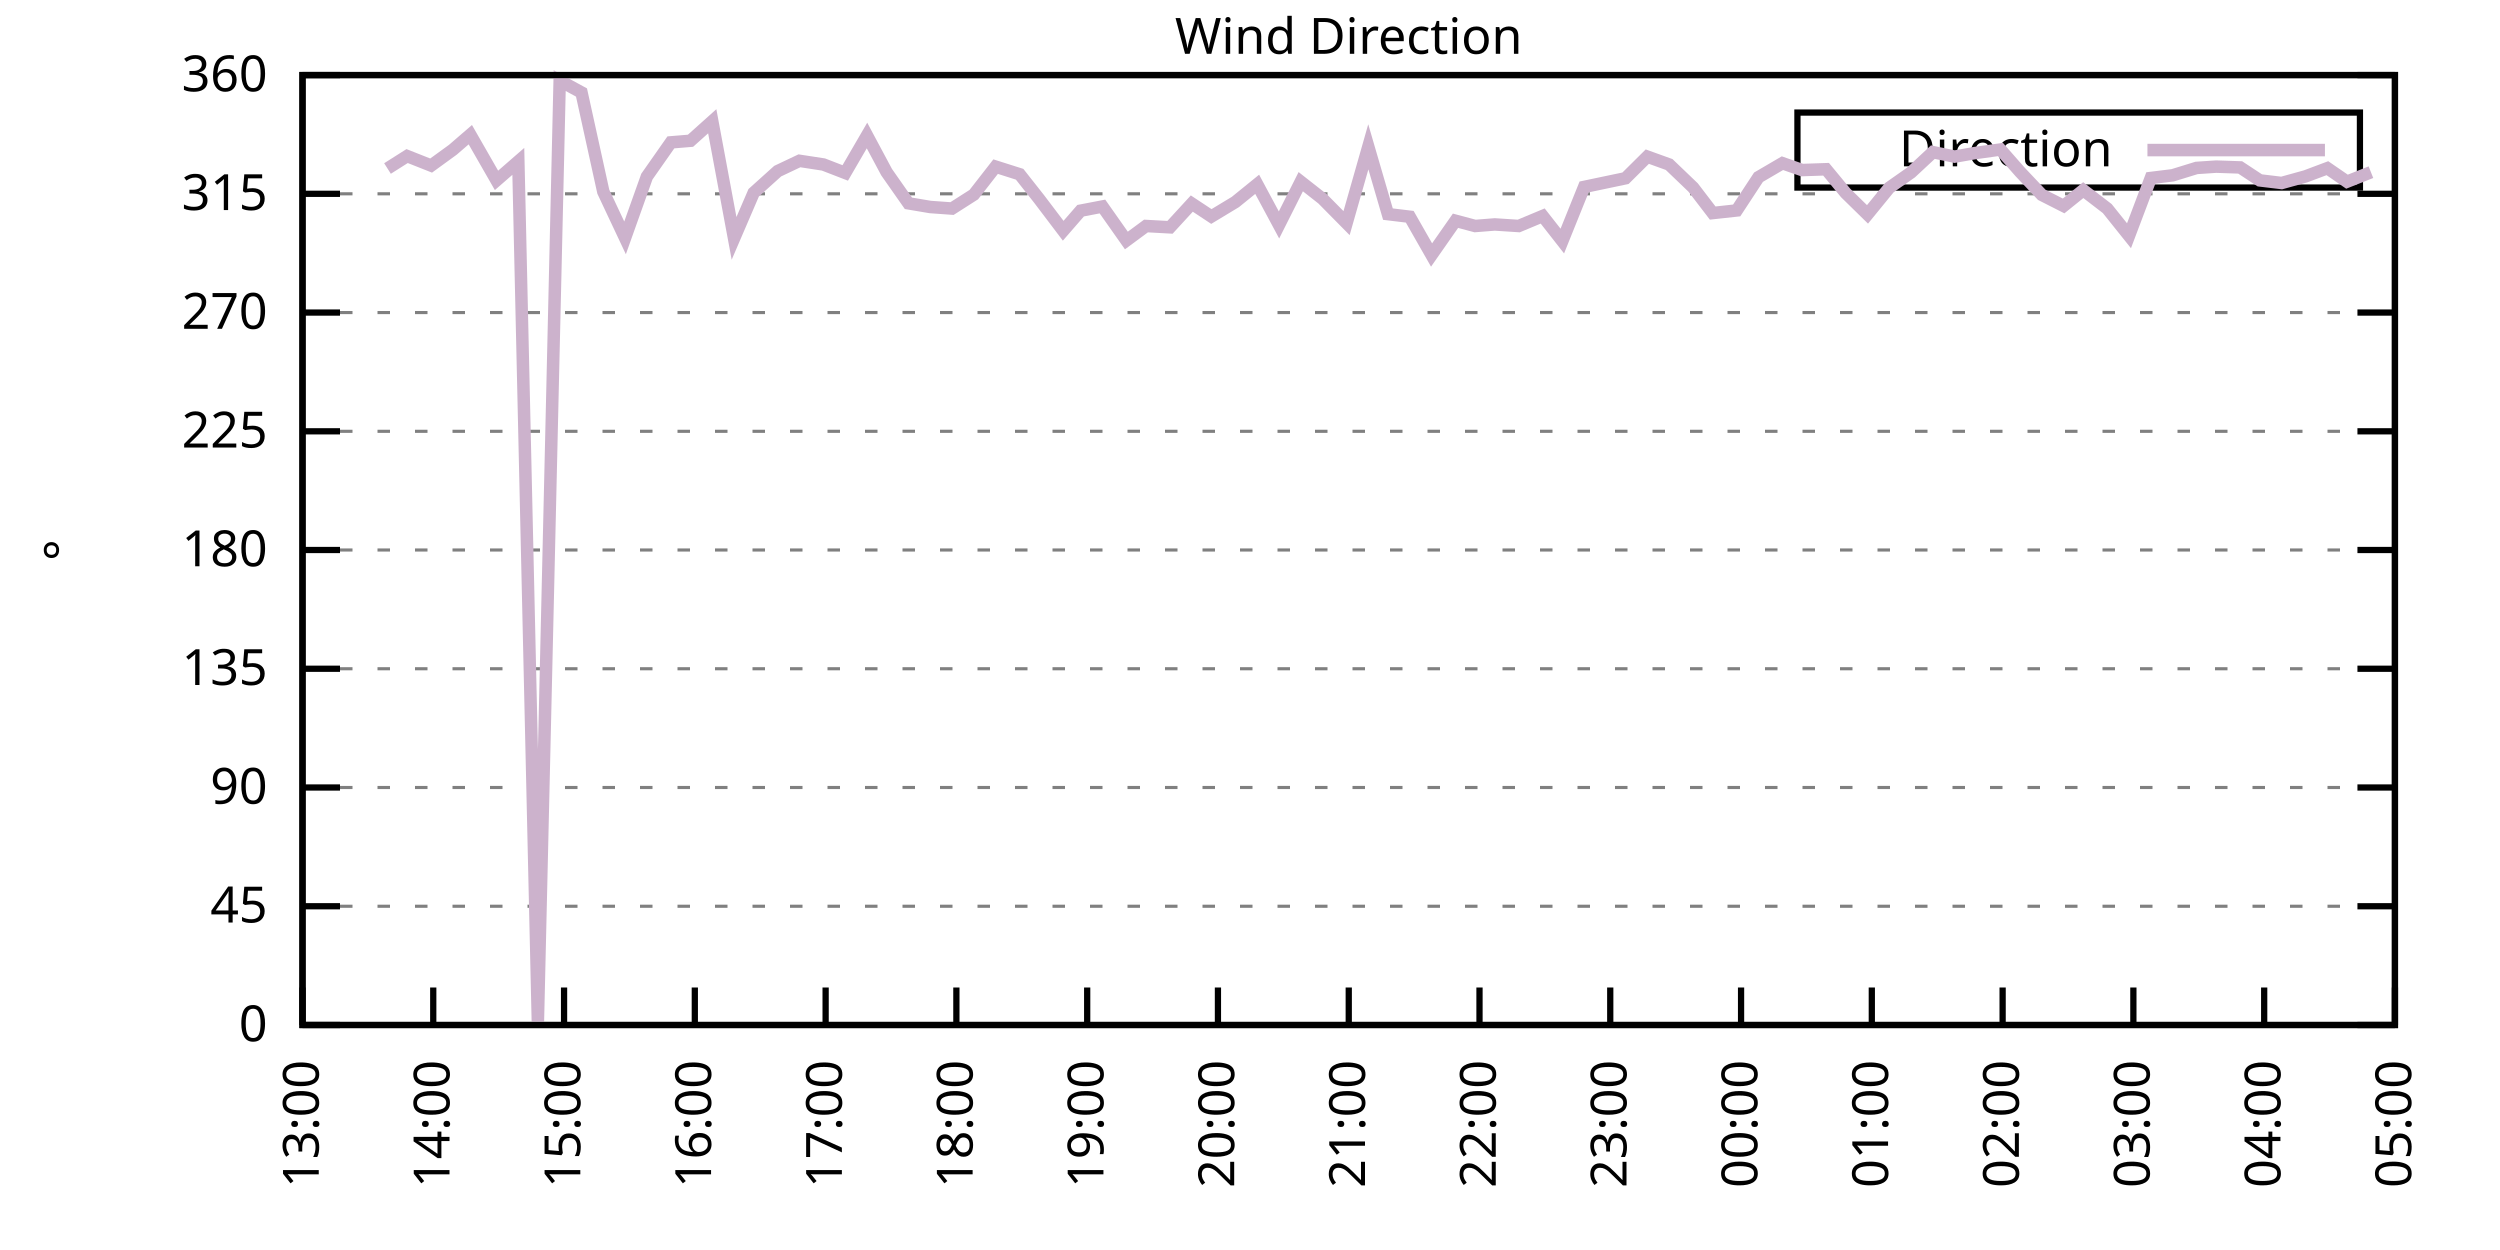
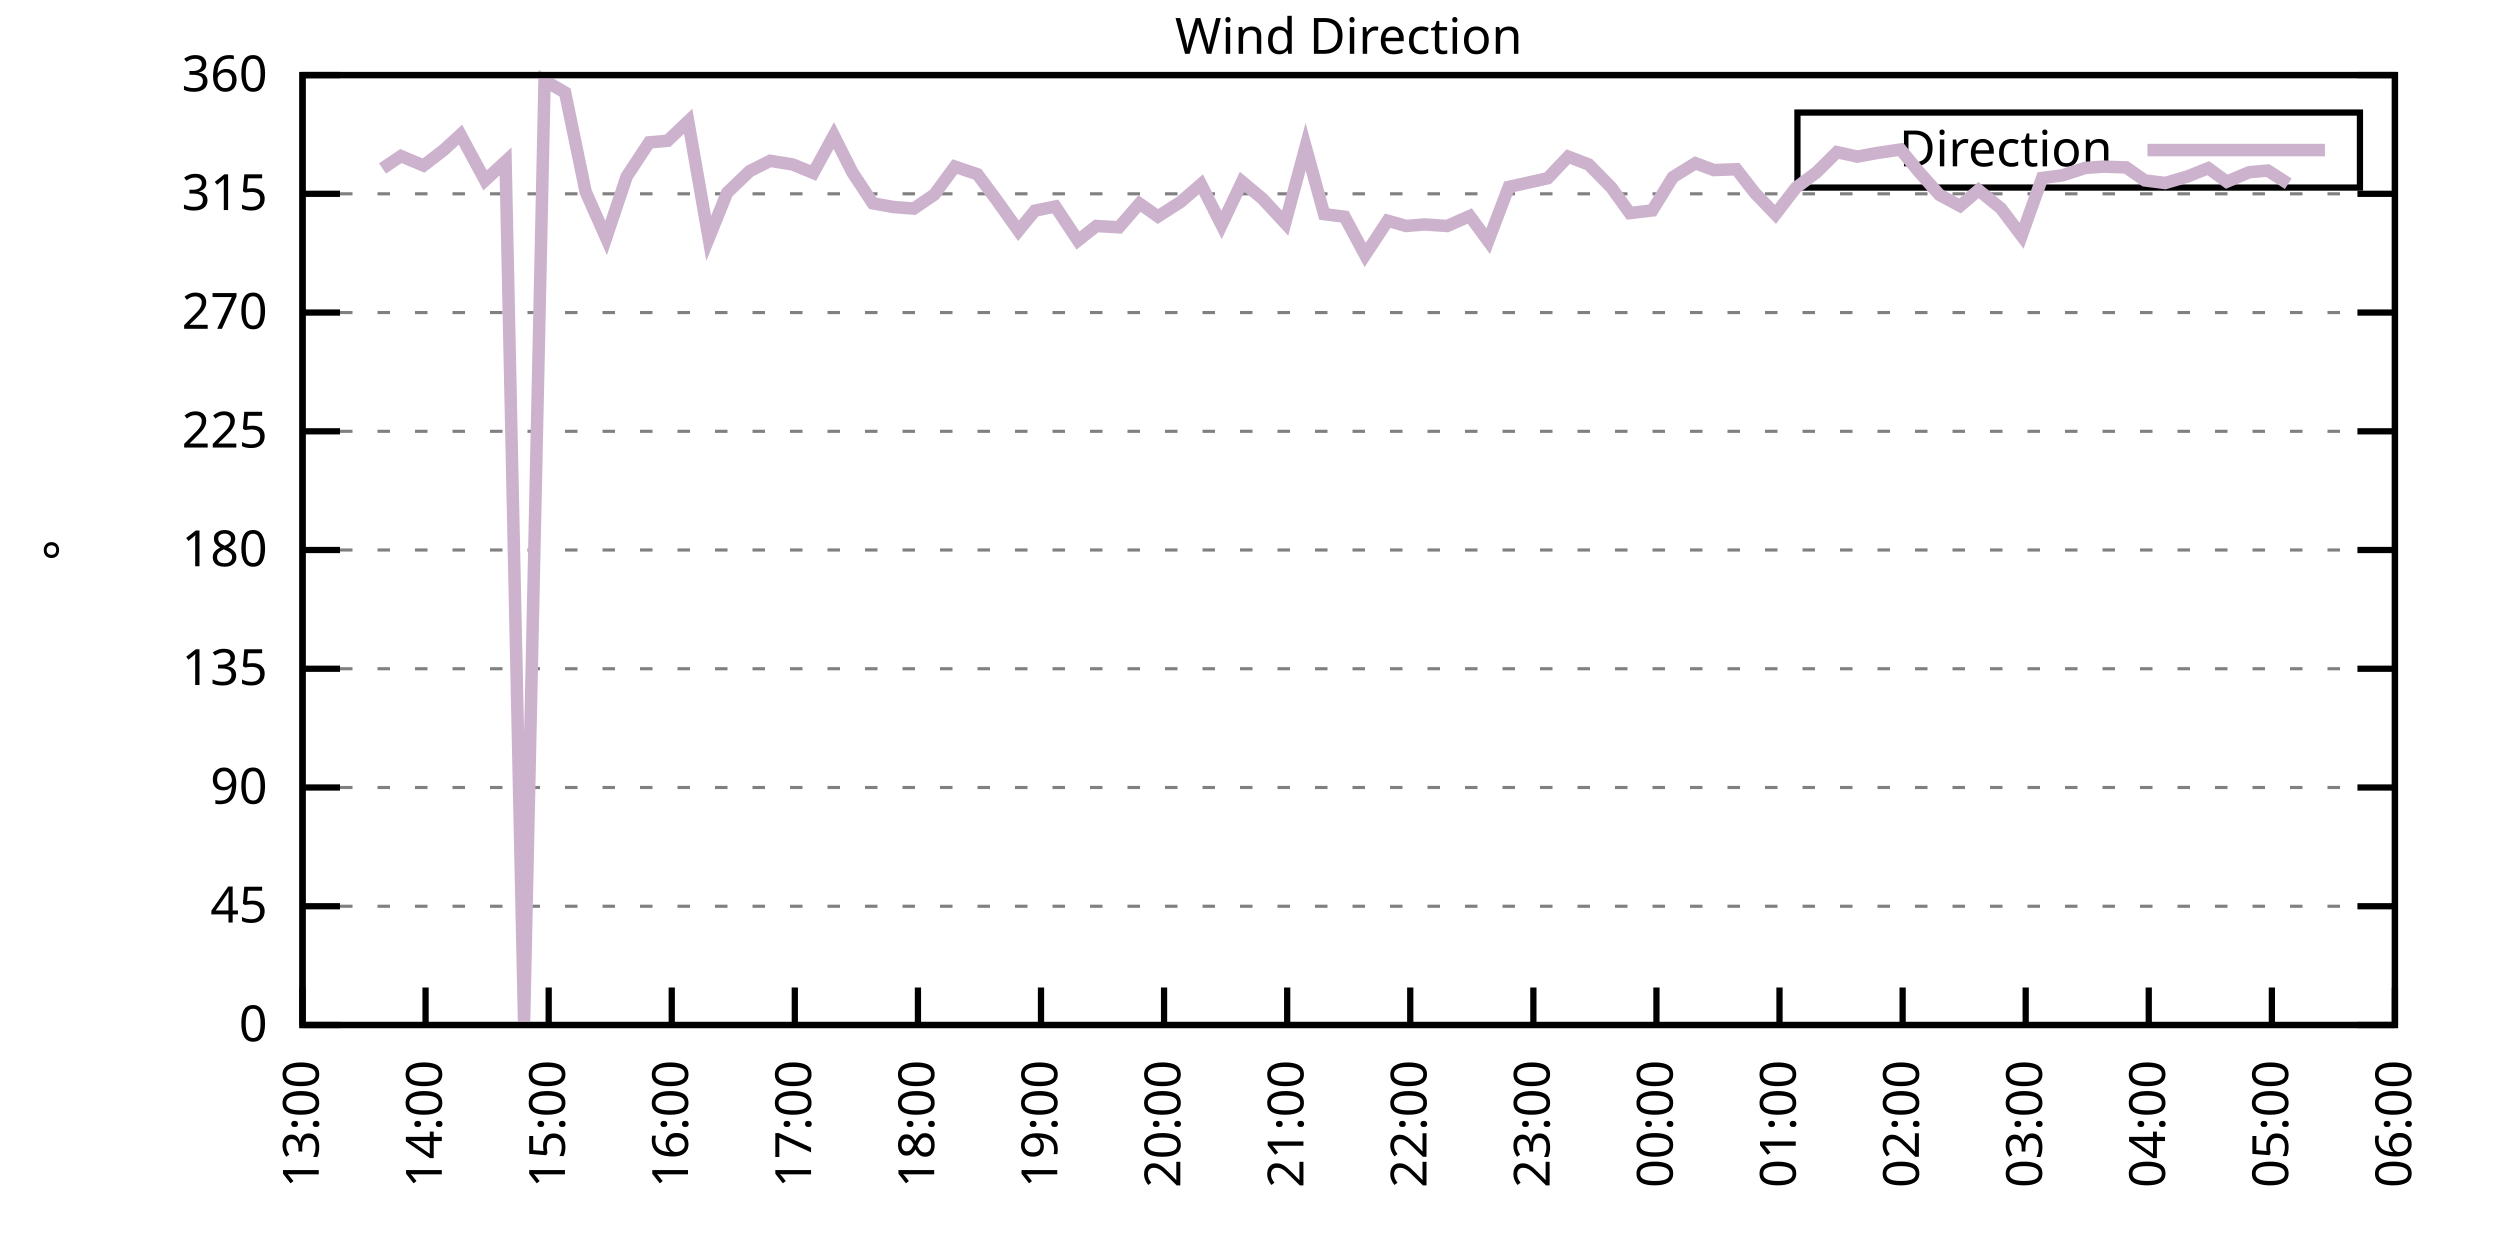
<svg xmlns="http://www.w3.org/2000/svg" xmlns:xlink="http://www.w3.org/1999/xlink" width="400" height="200" viewBox="0 0 400 200">
  <g id="gnuplot_canvas">
    <rect x="0" y="0" width="400" height="200" fill="none" />
    <defs>
      <circle id="gpDot" r="0.5" stroke-width="0.5" stroke="currentColor" />
      <path id="gpPt0" stroke-width="0.333" stroke="currentColor" d="M-1,0 h2 M0,-1 v2" />
      <path id="gpPt1" stroke-width="0.333" stroke="currentColor" d="M-1,-1 L1,1 M1,-1 L-1,1" />
      <path id="gpPt2" stroke-width="0.333" stroke="currentColor" d="M-1,0 L1,0 M0,-1 L0,1 M-1,-1 L1,1 M-1,1 L1,-1" />
      <rect id="gpPt3" stroke-width="0.333" stroke="currentColor" x="-1" y="-1" width="2" height="2" />
      <rect id="gpPt4" stroke-width="0.333" stroke="currentColor" fill="currentColor" x="-1" y="-1" width="2" height="2" />
      <circle id="gpPt5" stroke-width="0.333" stroke="currentColor" cx="0" cy="0" r="1" />
      <use xlink:href="#gpPt5" id="gpPt6" fill="currentColor" stroke="none" />
      <path id="gpPt7" stroke-width="0.333" stroke="currentColor" d="M0,-1.33 L-1.33,0.67 L1.33,0.67 z" />
      <use xlink:href="#gpPt7" id="gpPt8" fill="currentColor" stroke="none" />
      <use xlink:href="#gpPt7" id="gpPt9" stroke="currentColor" transform="rotate(180)" />
      <use xlink:href="#gpPt9" id="gpPt10" fill="currentColor" stroke="none" />
      <use xlink:href="#gpPt3" id="gpPt11" stroke="currentColor" transform="rotate(45)" />
      <use xlink:href="#gpPt11" id="gpPt12" fill="currentColor" stroke="none" />
      <path id="gpPt13" stroke-width="0.333" stroke="currentColor" d="M0,1.330 L1.265,0.411 L0.782,-1.067 L-0.782,-1.076 L-1.265,0.411 z" />
      <use xlink:href="#gpPt13" id="gpPt14" fill="currentColor" stroke="none" />
      <filter id="textbox" filterUnits="objectBoundingBox" x="0" y="0" height="1" width="1">
        <feFlood flood-color="white" flood-opacity="1" result="bgnd" />
        <feComposite in="SourceGraphic" in2="bgnd" operator="atop" />
      </filter>
      <filter id="greybox" filterUnits="objectBoundingBox" x="0" y="0" height="1" width="1">
        <feFlood flood-color="lightgrey" flood-opacity="1" result="grey" />
        <feComposite in="SourceGraphic" in2="grey" operator="atop" />
      </filter>
    </defs>
    <g fill="none" color="white" stroke="currentColor" stroke-width="1.00" stroke-linecap="butt" stroke-linejoin="miter">
</g>
    <g fill="none" color="black" stroke="currentColor" stroke-width="1.00" stroke-linecap="butt" stroke-linejoin="miter">
      <g stroke="none" shape-rendering="crispEdges">
        <polygon fill="rgb(255, 255, 255)" points="48.40,164.00 383.18,164.00 383.18,12.02 48.40,12.02 " />
      </g>
    </g>
    <g fill="none" color="black" stroke="currentColor" stroke-width="1.00" stroke-linecap="butt" stroke-linejoin="miter">
</g>
    <g fill="none" color="black" stroke="black" stroke-width="0.50" stroke-linecap="butt" stroke-linejoin="miter">
</g>
    <g fill="none" color="gray" stroke="currentColor" stroke-width="0.50" stroke-linecap="butt" stroke-linejoin="miter">
      <path stroke="gray" stroke-dasharray="2,4" class="gridline" d="M48.40,164.00 L383.19,164.00  " />
    </g>
    <g fill="none" color="gray" stroke="gray" stroke-width="1.00" stroke-linecap="butt" stroke-linejoin="miter">
</g>
    <g fill="none" color="black" stroke="currentColor" stroke-width="1.00" stroke-linecap="butt" stroke-linejoin="miter">
      <path stroke="black" d="M48.40,164.00 L54.40,164.00 M383.19,164.00 L377.19,164.00  " />
      <g transform="translate(42.80,166.60)" stroke="none" fill="black" font-family="Sans" font-size="8.00" text-anchor="end">
        <text>
          <tspan font-family="Sans"> 0</tspan>
        </text>
      </g>
    </g>
    <g fill="none" color="black" stroke="currentColor" stroke-width="1.00" stroke-linecap="butt" stroke-linejoin="miter">
</g>
    <g fill="none" color="black" stroke="black" stroke-width="0.50" stroke-linecap="butt" stroke-linejoin="miter">
</g>
    <g fill="none" color="gray" stroke="currentColor" stroke-width="0.50" stroke-linecap="butt" stroke-linejoin="miter">
      <path stroke="gray" stroke-dasharray="2,4" class="gridline" d="M48.40,145.00 L383.19,145.00  " />
    </g>
    <g fill="none" color="gray" stroke="gray" stroke-width="1.00" stroke-linecap="butt" stroke-linejoin="miter">
</g>
    <g fill="none" color="black" stroke="currentColor" stroke-width="1.00" stroke-linecap="butt" stroke-linejoin="miter">
      <path stroke="black" d="M48.40,145.00 L54.40,145.00 M383.19,145.00 L377.19,145.00  " />
      <g transform="translate(42.80,147.60)" stroke="none" fill="black" font-family="Sans" font-size="8.00" text-anchor="end">
        <text>
          <tspan font-family="Sans"> 45</tspan>
        </text>
      </g>
    </g>
    <g fill="none" color="black" stroke="currentColor" stroke-width="1.00" stroke-linecap="butt" stroke-linejoin="miter">
</g>
    <g fill="none" color="black" stroke="black" stroke-width="0.50" stroke-linecap="butt" stroke-linejoin="miter">
</g>
    <g fill="none" color="gray" stroke="currentColor" stroke-width="0.50" stroke-linecap="butt" stroke-linejoin="miter">
      <path stroke="gray" stroke-dasharray="2,4" class="gridline" d="M48.40,126.00 L383.19,126.00  " />
    </g>
    <g fill="none" color="gray" stroke="gray" stroke-width="1.00" stroke-linecap="butt" stroke-linejoin="miter">
</g>
    <g fill="none" color="black" stroke="currentColor" stroke-width="1.00" stroke-linecap="butt" stroke-linejoin="miter">
      <path stroke="black" d="M48.40,126.00 L54.40,126.00 M383.19,126.00 L377.19,126.00  " />
      <g transform="translate(42.80,128.60)" stroke="none" fill="black" font-family="Sans" font-size="8.00" text-anchor="end">
        <text>
          <tspan font-family="Sans"> 90</tspan>
        </text>
      </g>
    </g>
    <g fill="none" color="black" stroke="currentColor" stroke-width="1.00" stroke-linecap="butt" stroke-linejoin="miter">
</g>
    <g fill="none" color="black" stroke="black" stroke-width="0.50" stroke-linecap="butt" stroke-linejoin="miter">
</g>
    <g fill="none" color="gray" stroke="currentColor" stroke-width="0.50" stroke-linecap="butt" stroke-linejoin="miter">
      <path stroke="gray" stroke-dasharray="2,4" class="gridline" d="M48.40,107.00 L383.19,107.00  " />
    </g>
    <g fill="none" color="gray" stroke="gray" stroke-width="1.00" stroke-linecap="butt" stroke-linejoin="miter">
</g>
    <g fill="none" color="black" stroke="currentColor" stroke-width="1.00" stroke-linecap="butt" stroke-linejoin="miter">
      <path stroke="black" d="M48.40,107.00 L54.40,107.00 M383.19,107.00 L377.19,107.00  " />
      <g transform="translate(42.80,109.60)" stroke="none" fill="black" font-family="Sans" font-size="8.00" text-anchor="end">
        <text>
          <tspan font-family="Sans"> 135</tspan>
        </text>
      </g>
    </g>
    <g fill="none" color="black" stroke="currentColor" stroke-width="1.00" stroke-linecap="butt" stroke-linejoin="miter">
</g>
    <g fill="none" color="black" stroke="black" stroke-width="0.50" stroke-linecap="butt" stroke-linejoin="miter">
</g>
    <g fill="none" color="gray" stroke="currentColor" stroke-width="0.50" stroke-linecap="butt" stroke-linejoin="miter">
      <path stroke="gray" stroke-dasharray="2,4" class="gridline" d="M48.40,88.00 L383.19,88.00  " />
    </g>
    <g fill="none" color="gray" stroke="gray" stroke-width="1.00" stroke-linecap="butt" stroke-linejoin="miter">
</g>
    <g fill="none" color="black" stroke="currentColor" stroke-width="1.00" stroke-linecap="butt" stroke-linejoin="miter">
      <path stroke="black" d="M48.40,88.00 L54.40,88.00 M383.19,88.00 L377.19,88.00  " />
      <g transform="translate(42.80,90.60)" stroke="none" fill="black" font-family="Sans" font-size="8.00" text-anchor="end">
        <text>
          <tspan font-family="Sans"> 180</tspan>
        </text>
      </g>
    </g>
    <g fill="none" color="black" stroke="currentColor" stroke-width="1.00" stroke-linecap="butt" stroke-linejoin="miter">
</g>
    <g fill="none" color="black" stroke="black" stroke-width="0.50" stroke-linecap="butt" stroke-linejoin="miter">
</g>
    <g fill="none" color="gray" stroke="currentColor" stroke-width="0.50" stroke-linecap="butt" stroke-linejoin="miter">
      <path stroke="gray" stroke-dasharray="2,4" class="gridline" d="M48.40,69.01 L383.19,69.01  " />
    </g>
    <g fill="none" color="gray" stroke="gray" stroke-width="1.00" stroke-linecap="butt" stroke-linejoin="miter">
</g>
    <g fill="none" color="black" stroke="currentColor" stroke-width="1.00" stroke-linecap="butt" stroke-linejoin="miter">
      <path stroke="black" d="M48.40,69.01 L54.40,69.01 M383.19,69.01 L377.19,69.01  " />
      <g transform="translate(42.80,71.61)" stroke="none" fill="black" font-family="Sans" font-size="8.00" text-anchor="end">
        <text>
          <tspan font-family="Sans"> 225</tspan>
        </text>
      </g>
    </g>
    <g fill="none" color="black" stroke="currentColor" stroke-width="1.00" stroke-linecap="butt" stroke-linejoin="miter">
</g>
    <g fill="none" color="black" stroke="black" stroke-width="0.50" stroke-linecap="butt" stroke-linejoin="miter">
</g>
    <g fill="none" color="gray" stroke="currentColor" stroke-width="0.50" stroke-linecap="butt" stroke-linejoin="miter">
      <path stroke="gray" stroke-dasharray="2,4" class="gridline" d="M48.40,50.01 L383.19,50.01  " />
    </g>
    <g fill="none" color="gray" stroke="gray" stroke-width="1.00" stroke-linecap="butt" stroke-linejoin="miter">
</g>
    <g fill="none" color="black" stroke="currentColor" stroke-width="1.00" stroke-linecap="butt" stroke-linejoin="miter">
      <path stroke="black" d="M48.40,50.01 L54.40,50.01 M383.19,50.01 L377.19,50.01  " />
      <g transform="translate(42.80,52.61)" stroke="none" fill="black" font-family="Sans" font-size="8.00" text-anchor="end">
        <text>
          <tspan font-family="Sans"> 270</tspan>
        </text>
      </g>
    </g>
    <g fill="none" color="black" stroke="currentColor" stroke-width="1.00" stroke-linecap="butt" stroke-linejoin="miter">
</g>
    <g fill="none" color="black" stroke="black" stroke-width="0.50" stroke-linecap="butt" stroke-linejoin="miter">
</g>
    <g fill="none" color="gray" stroke="currentColor" stroke-width="0.50" stroke-linecap="butt" stroke-linejoin="miter">
      <path stroke="gray" stroke-dasharray="2,4" class="gridline" d="M48.40,31.01 L383.19,31.01  " />
    </g>
    <g fill="none" color="gray" stroke="gray" stroke-width="1.00" stroke-linecap="butt" stroke-linejoin="miter">
</g>
    <g fill="none" color="black" stroke="currentColor" stroke-width="1.00" stroke-linecap="butt" stroke-linejoin="miter">
      <path stroke="black" d="M48.40,31.01 L54.40,31.01 M383.19,31.01 L377.19,31.01  " />
      <g transform="translate(42.80,33.61)" stroke="none" fill="black" font-family="Sans" font-size="8.00" text-anchor="end">
        <text>
          <tspan font-family="Sans"> 315</tspan>
        </text>
      </g>
    </g>
    <g fill="none" color="black" stroke="currentColor" stroke-width="1.00" stroke-linecap="butt" stroke-linejoin="miter">
</g>
    <g fill="none" color="black" stroke="black" stroke-width="0.50" stroke-linecap="butt" stroke-linejoin="miter">
</g>
    <g fill="none" color="gray" stroke="currentColor" stroke-width="0.50" stroke-linecap="butt" stroke-linejoin="miter">
      <path stroke="gray" stroke-dasharray="2,4" class="gridline" d="M48.40,12.01 L383.19,12.01  " />
    </g>
    <g fill="none" color="gray" stroke="gray" stroke-width="1.00" stroke-linecap="butt" stroke-linejoin="miter">
</g>
    <g fill="none" color="black" stroke="currentColor" stroke-width="1.00" stroke-linecap="butt" stroke-linejoin="miter">
      <path stroke="black" d="M48.40,12.01 L54.40,12.01 M383.19,12.01 L377.19,12.01  " />
      <g transform="translate(42.80,14.61)" stroke="none" fill="black" font-family="Sans" font-size="8.00" text-anchor="end">
        <text>
          <tspan font-family="Sans"> 360</tspan>
        </text>
      </g>
    </g>
    <g fill="none" color="black" stroke="currentColor" stroke-width="1.00" stroke-linecap="butt" stroke-linejoin="miter">
      <path stroke="black" d="M48.40,164.00 L48.40,158.00  " />
      <g transform="translate(51.00,169.60) rotate(270.00)" stroke="none" fill="black" font-family="Sans" font-size="8.00" text-anchor="end">
        <text>
          <tspan font-family="Sans">13:00</tspan>
        </text>
      </g>
    </g>
    <g fill="none" color="black" stroke="currentColor" stroke-width="1.00" stroke-linecap="butt" stroke-linejoin="miter">
-       <path stroke="black" d="M69.32,164.00 L69.32,158.00  " />
-       <g transform="translate(71.92,169.60) rotate(270.00)" stroke="none" fill="black" font-family="Sans" font-size="8.00" text-anchor="end">
+       <path stroke="black" d="M68.09,164.00 L68.09,158.00  " />
+       <g transform="translate(70.69,169.60) rotate(270.00)" stroke="none" fill="black" font-family="Sans" font-size="8.00" text-anchor="end">
        <text>
          <tspan font-family="Sans">14:00</tspan>
        </text>
      </g>
    </g>
    <g fill="none" color="black" stroke="currentColor" stroke-width="1.00" stroke-linecap="butt" stroke-linejoin="miter">
-       <path stroke="black" d="M90.25,164.00 L90.25,158.00  " />
-       <g transform="translate(92.85,169.60) rotate(270.00)" stroke="none" fill="black" font-family="Sans" font-size="8.00" text-anchor="end">
+       <path stroke="black" d="M87.79,164.00 L87.79,158.00  " />
+       <g transform="translate(90.39,169.60) rotate(270.00)" stroke="none" fill="black" font-family="Sans" font-size="8.00" text-anchor="end">
        <text>
          <tspan font-family="Sans">15:00</tspan>
        </text>
      </g>
    </g>
    <g fill="none" color="black" stroke="currentColor" stroke-width="1.00" stroke-linecap="butt" stroke-linejoin="miter">
-       <path stroke="black" d="M111.17,164.00 L111.17,158.00  " />
-       <g transform="translate(113.77,169.60) rotate(270.00)" stroke="none" fill="black" font-family="Sans" font-size="8.00" text-anchor="end">
+       <path stroke="black" d="M107.48,164.00 L107.48,158.00  " />
+       <g transform="translate(110.08,169.60) rotate(270.00)" stroke="none" fill="black" font-family="Sans" font-size="8.00" text-anchor="end">
        <text>
          <tspan font-family="Sans">16:00</tspan>
        </text>
      </g>
    </g>
    <g fill="none" color="black" stroke="currentColor" stroke-width="1.00" stroke-linecap="butt" stroke-linejoin="miter">
-       <path stroke="black" d="M132.10,164.00 L132.10,158.00  " />
-       <g transform="translate(134.70,169.60) rotate(270.00)" stroke="none" fill="black" font-family="Sans" font-size="8.00" text-anchor="end">
+       <path stroke="black" d="M127.17,164.00 L127.17,158.00  " />
+       <g transform="translate(129.77,169.60) rotate(270.00)" stroke="none" fill="black" font-family="Sans" font-size="8.00" text-anchor="end">
        <text>
          <tspan font-family="Sans">17:00</tspan>
        </text>
      </g>
    </g>
    <g fill="none" color="black" stroke="currentColor" stroke-width="1.00" stroke-linecap="butt" stroke-linejoin="miter">
-       <path stroke="black" d="M153.02,164.00 L153.02,158.00  " />
-       <g transform="translate(155.62,169.60) rotate(270.00)" stroke="none" fill="black" font-family="Sans" font-size="8.00" text-anchor="end">
+       <path stroke="black" d="M146.87,164.00 L146.87,158.00  " />
+       <g transform="translate(149.47,169.60) rotate(270.00)" stroke="none" fill="black" font-family="Sans" font-size="8.00" text-anchor="end">
        <text>
          <tspan font-family="Sans">18:00</tspan>
        </text>
      </g>
    </g>
    <g fill="none" color="black" stroke="currentColor" stroke-width="1.00" stroke-linecap="butt" stroke-linejoin="miter">
-       <path stroke="black" d="M173.95,164.00 L173.95,158.00  " />
-       <g transform="translate(176.55,169.60) rotate(270.00)" stroke="none" fill="black" font-family="Sans" font-size="8.00" text-anchor="end">
+       <path stroke="black" d="M166.56,164.00 L166.56,158.00  " />
+       <g transform="translate(169.16,169.60) rotate(270.00)" stroke="none" fill="black" font-family="Sans" font-size="8.00" text-anchor="end">
        <text>
          <tspan font-family="Sans">19:00</tspan>
        </text>
      </g>
    </g>
    <g fill="none" color="black" stroke="currentColor" stroke-width="1.00" stroke-linecap="butt" stroke-linejoin="miter">
-       <path stroke="black" d="M194.87,164.00 L194.87,158.00  " />
-       <g transform="translate(197.47,169.60) rotate(270.00)" stroke="none" fill="black" font-family="Sans" font-size="8.00" text-anchor="end">
+       <path stroke="black" d="M186.25,164.00 L186.25,158.00  " />
+       <g transform="translate(188.85,169.60) rotate(270.00)" stroke="none" fill="black" font-family="Sans" font-size="8.00" text-anchor="end">
        <text>
          <tspan font-family="Sans">20:00</tspan>
        </text>
      </g>
    </g>
    <g fill="none" color="black" stroke="currentColor" stroke-width="1.00" stroke-linecap="butt" stroke-linejoin="miter">
-       <path stroke="black" d="M215.80,164.00 L215.80,158.00  " />
-       <g transform="translate(218.40,169.60) rotate(270.00)" stroke="none" fill="black" font-family="Sans" font-size="8.00" text-anchor="end">
+       <path stroke="black" d="M205.95,164.00 L205.95,158.00  " />
+       <g transform="translate(208.55,169.60) rotate(270.00)" stroke="none" fill="black" font-family="Sans" font-size="8.00" text-anchor="end">
        <text>
          <tspan font-family="Sans">21:00</tspan>
        </text>
      </g>
    </g>
    <g fill="none" color="black" stroke="currentColor" stroke-width="1.00" stroke-linecap="butt" stroke-linejoin="miter">
-       <path stroke="black" d="M236.72,164.00 L236.72,158.00  " />
-       <g transform="translate(239.32,169.60) rotate(270.00)" stroke="none" fill="black" font-family="Sans" font-size="8.00" text-anchor="end">
+       <path stroke="black" d="M225.64,164.00 L225.64,158.00  " />
+       <g transform="translate(228.24,169.60) rotate(270.00)" stroke="none" fill="black" font-family="Sans" font-size="8.00" text-anchor="end">
        <text>
          <tspan font-family="Sans">22:00</tspan>
        </text>
      </g>
    </g>
    <g fill="none" color="black" stroke="currentColor" stroke-width="1.00" stroke-linecap="butt" stroke-linejoin="miter">
-       <path stroke="black" d="M257.64,164.00 L257.64,158.00  " />
-       <g transform="translate(260.24,169.60) rotate(270.00)" stroke="none" fill="black" font-family="Sans" font-size="8.00" text-anchor="end">
+       <path stroke="black" d="M245.34,164.00 L245.34,158.00  " />
+       <g transform="translate(247.94,169.60) rotate(270.00)" stroke="none" fill="black" font-family="Sans" font-size="8.00" text-anchor="end">
        <text>
          <tspan font-family="Sans">23:00</tspan>
        </text>
      </g>
    </g>
    <g fill="none" color="black" stroke="currentColor" stroke-width="1.00" stroke-linecap="butt" stroke-linejoin="miter">
-       <path stroke="black" d="M278.57,164.00 L278.57,158.00  " />
-       <g transform="translate(281.17,169.60) rotate(270.00)" stroke="none" fill="black" font-family="Sans" font-size="8.00" text-anchor="end">
+       <path stroke="black" d="M265.03,164.00 L265.03,158.00  " />
+       <g transform="translate(267.63,169.60) rotate(270.00)" stroke="none" fill="black" font-family="Sans" font-size="8.00" text-anchor="end">
        <text>
          <tspan font-family="Sans">00:00</tspan>
        </text>
      </g>
    </g>
    <g fill="none" color="black" stroke="currentColor" stroke-width="1.00" stroke-linecap="butt" stroke-linejoin="miter">
-       <path stroke="black" d="M299.49,164.00 L299.49,158.00  " />
-       <g transform="translate(302.09,169.60) rotate(270.00)" stroke="none" fill="black" font-family="Sans" font-size="8.00" text-anchor="end">
+       <path stroke="black" d="M284.72,164.00 L284.72,158.00  " />
+       <g transform="translate(287.32,169.60) rotate(270.00)" stroke="none" fill="black" font-family="Sans" font-size="8.00" text-anchor="end">
        <text>
          <tspan font-family="Sans">01:00</tspan>
        </text>
      </g>
    </g>
    <g fill="none" color="black" stroke="currentColor" stroke-width="1.00" stroke-linecap="butt" stroke-linejoin="miter">
-       <path stroke="black" d="M320.42,164.00 L320.42,158.00  " />
-       <g transform="translate(323.02,169.60) rotate(270.00)" stroke="none" fill="black" font-family="Sans" font-size="8.00" text-anchor="end">
+       <path stroke="black" d="M304.42,164.00 L304.42,158.00  " />
+       <g transform="translate(307.02,169.60) rotate(270.00)" stroke="none" fill="black" font-family="Sans" font-size="8.00" text-anchor="end">
        <text>
          <tspan font-family="Sans">02:00</tspan>
        </text>
      </g>
    </g>
    <g fill="none" color="black" stroke="currentColor" stroke-width="1.00" stroke-linecap="butt" stroke-linejoin="miter">
-       <path stroke="black" d="M341.34,164.00 L341.34,158.00  " />
-       <g transform="translate(343.94,169.60) rotate(270.00)" stroke="none" fill="black" font-family="Sans" font-size="8.00" text-anchor="end">
+       <path stroke="black" d="M324.11,164.00 L324.11,158.00  " />
+       <g transform="translate(326.71,169.60) rotate(270.00)" stroke="none" fill="black" font-family="Sans" font-size="8.00" text-anchor="end">
        <text>
          <tspan font-family="Sans">03:00</tspan>
        </text>
      </g>
    </g>
    <g fill="none" color="black" stroke="currentColor" stroke-width="1.00" stroke-linecap="butt" stroke-linejoin="miter">
-       <path stroke="black" d="M362.27,164.00 L362.27,158.00  " />
-       <g transform="translate(364.87,169.60) rotate(270.00)" stroke="none" fill="black" font-family="Sans" font-size="8.00" text-anchor="end">
+       <path stroke="black" d="M343.80,164.00 L343.80,158.00  " />
+       <g transform="translate(346.40,169.60) rotate(270.00)" stroke="none" fill="black" font-family="Sans" font-size="8.00" text-anchor="end">
        <text>
          <tspan font-family="Sans">04:00</tspan>
+         </text>
+       </g>
+     </g>
+     <g fill="none" color="black" stroke="currentColor" stroke-width="1.00" stroke-linecap="butt" stroke-linejoin="miter">
+       <path stroke="black" d="M363.50,164.00 L363.50,158.00  " />
+       <g transform="translate(366.10,169.60) rotate(270.00)" stroke="none" fill="black" font-family="Sans" font-size="8.00" text-anchor="end">
+         <text>
+           <tspan font-family="Sans">05:00</tspan>
        </text>
      </g>
    </g>
    <g fill="none" color="black" stroke="currentColor" stroke-width="1.00" stroke-linecap="butt" stroke-linejoin="miter">
      <path stroke="black" d="M383.19,164.00 L383.19,158.00  " />
      <g transform="translate(385.79,169.60) rotate(270.00)" stroke="none" fill="black" font-family="Sans" font-size="8.00" text-anchor="end">
        <text>
-           <tspan font-family="Sans">05:00</tspan>
+           <tspan font-family="Sans">06:00</tspan>
        </text>
      </g>
    </g>
    <g fill="none" color="black" stroke="currentColor" stroke-width="1.00" stroke-linecap="butt" stroke-linejoin="miter">
</g>
    <g fill="none" color="black" stroke="currentColor" stroke-width="1.00" stroke-linecap="butt" stroke-linejoin="miter">
      <path stroke="black" d="M48.40,12.01 L48.40,164.00 L383.19,164.00 L383.19,12.01 L48.40,12.01 Z  " />
    </g>
    <g fill="none" color="black" stroke="currentColor" stroke-width="1.00" stroke-linecap="butt" stroke-linejoin="miter">
</g>
    <g fill="none" color="black" stroke="currentColor" stroke-width="1.00" stroke-linecap="butt" stroke-linejoin="miter">
      <path stroke="black" d="M287.59,30.01 L287.59,18.01 L377.59,18.01 L377.59,30.01 L287.59,30.01 Z  " />
    </g>
    <g id="Wind_direction_plot_1">
      <g fill="none" color="white" stroke="black" stroke-width="2.00" stroke-linecap="butt" stroke-linejoin="miter">
</g>
      <g fill="none" color="black" stroke="currentColor" stroke-width="2.00" stroke-linecap="butt" stroke-linejoin="miter">
        <g transform="translate(337.99,26.61)" stroke="none" fill="black" font-family="Sans" font-size="8.00" text-anchor="end">
          <text>
            <tspan font-family="Sans">Direction</tspan>
          </text>
        </g>
      </g>
      <g fill="none" color="black" stroke="currentColor" stroke-width="2.00" stroke-linecap="butt" stroke-linejoin="miter">
-         <path stroke="rgb(204, 178, 204)" d="M343.59,24.01 L371.99,24.01 M62.00,26.96 L65.14,24.97 L68.98,26.49 L72.46,23.96 L75.25,21.55 L79.44,28.86   L82.93,25.82 L86.06,163.45 L89.55,12.90 L93.04,14.80 L96.53,30.67 L100.01,38.06 L103.50,28.26 L107.34,22.78   L110.48,22.52 L113.96,19.40 L117.45,38.14 L120.59,30.84 L124.43,27.38 L127.91,25.73 L131.75,26.32 L135.24,27.67   L138.72,21.68 L141.86,27.55 L145.35,32.53 L148.84,33.12 L152.32,33.37 L155.81,31.14 L159.30,26.66 L163.14,27.88   L166.27,31.85 L170.11,36.92 L172.90,33.71 L176.39,33.04 L180.22,38.48 L183.36,36.16 L187.20,36.37 L190.69,32.57   L193.82,34.64 L197.66,32.32 L201.15,29.49 L204.64,35.99 L208.12,29.07 L211.61,31.81 L215.45,35.70 L218.93,23.49   L222.07,34.26 L225.56,34.68 L229.05,40.80 L232.88,35.32 L236.02,36.16 L239.16,35.91 L243.00,36.16 L246.83,34.56   L249.97,38.57 L253.46,29.91 L260.08,28.52 L263.57,25.06 L267.06,26.32 L270.90,30.00 L274.03,34.09 L277.87,33.67   L281.36,28.35 L285.19,26.11 L288.33,27.21 L292.17,27.08 L295.31,30.88 L298.80,34.30 L302.28,30.04 L305.77,27.59   L309.26,24.34 L312.74,25.06 L315.88,24.51 L320.07,23.92 L323.21,27.50 L326.69,31.18 L330.18,32.95 L333.32,30.42   L337.16,33.37 L340.64,37.72 L344.13,28.48 L347.62,28.05 L351.45,26.87 L354.59,26.66 L358.43,26.79 L361.57,28.86   L365.06,29.28 L368.89,28.22 L372.38,26.91 L375.52,29.07 L379.35,27.55  " />
+         <path stroke="rgb(204, 178, 204)" d="M343.59,24.01 L371.99,24.01 M61.20,26.96 L64.15,24.97 L67.77,26.49 L71.05,23.96 L73.67,21.55 L77.61,28.86   L80.89,25.82 L83.85,163.45 L87.13,12.90 L90.41,14.80 L93.70,30.67 L96.98,38.06 L100.26,28.26 L103.87,22.78   L106.82,22.52 L110.11,19.40 L113.39,38.14 L116.34,30.84 L119.95,27.38 L123.24,25.73 L126.85,26.32 L130.13,27.67   L133.41,21.68 L136.36,27.55 L139.65,32.53 L142.93,33.12 L146.21,33.37 L149.49,31.14 L152.78,26.66 L156.39,27.88   L159.34,31.85 L162.95,36.92 L165.58,33.71 L168.86,33.04 L172.47,38.48 L175.42,36.16 L179.03,36.37 L182.32,32.57   L185.27,34.64 L188.88,32.32 L192.16,29.49 L195.45,35.99 L198.73,29.07 L202.01,31.81 L205.62,35.70 L208.90,23.49   L211.86,34.26 L215.14,34.68 L218.42,40.80 L222.03,35.32 L224.99,36.16 L227.94,35.91 L231.55,36.16 L235.16,34.56   L238.11,38.57 L241.40,29.91 L247.63,28.52 L250.92,25.06 L254.20,26.32 L257.81,30.00 L260.76,34.09 L264.37,33.67   L267.65,28.35 L271.27,26.11 L274.22,27.21 L277.83,27.08 L280.78,30.88 L284.07,34.30 L287.35,30.04 L290.63,27.59   L293.91,24.34 L297.19,25.06 L300.15,24.51 L304.09,23.92 L307.04,27.50 L310.32,31.18 L313.61,32.95 L316.56,30.42   L320.17,33.37 L323.45,37.72 L326.74,28.48 L330.02,28.05 L333.63,26.87 L336.58,26.66 L340.19,26.79 L343.15,28.86   L346.43,29.28 L350.04,28.22 L353.32,26.91 L356.28,29.07 L359.89,27.55 L362.84,27.29 L366.12,29.40  " />
      </g>
    </g>
    <g fill="none" color="black" stroke="currentColor" stroke-width="2.00" stroke-linecap="butt" stroke-linejoin="miter">
</g>
    <g fill="none" color="black" stroke="black" stroke-width="1.00" stroke-linecap="butt" stroke-linejoin="miter">
</g>
    <g fill="none" color="black" stroke="currentColor" stroke-width="1.00" stroke-linecap="butt" stroke-linejoin="miter">
      <path stroke="black" d="M48.40,12.01 L48.40,164.00 L383.19,164.00 L383.19,12.01 L48.40,12.01 Z  " />
      <g transform="translate(12.80,88.01) rotate(270.00)" stroke="none" fill="black" font-family="Sans" font-size="8.00" text-anchor="middle">
        <text>
          <tspan font-family="Sans">°</tspan>
        </text>
      </g>
    </g>
    <g fill="none" color="black" stroke="currentColor" stroke-width="1.00" stroke-linecap="butt" stroke-linejoin="miter">
</g>
    <g fill="none" color="black" stroke="currentColor" stroke-width="1.00" stroke-linecap="butt" stroke-linejoin="miter">
      <g transform="translate(215.79,8.61)" stroke="none" fill="black" font-family="Sans" font-size="8.00" text-anchor="middle">
        <text>
          <tspan font-family="Sans">Wind Direction</tspan>
        </text>
      </g>
    </g>
    <g fill="none" color="black" stroke="currentColor" stroke-width="1.00" stroke-linecap="butt" stroke-linejoin="miter">
</g>
  </g>
</svg>
